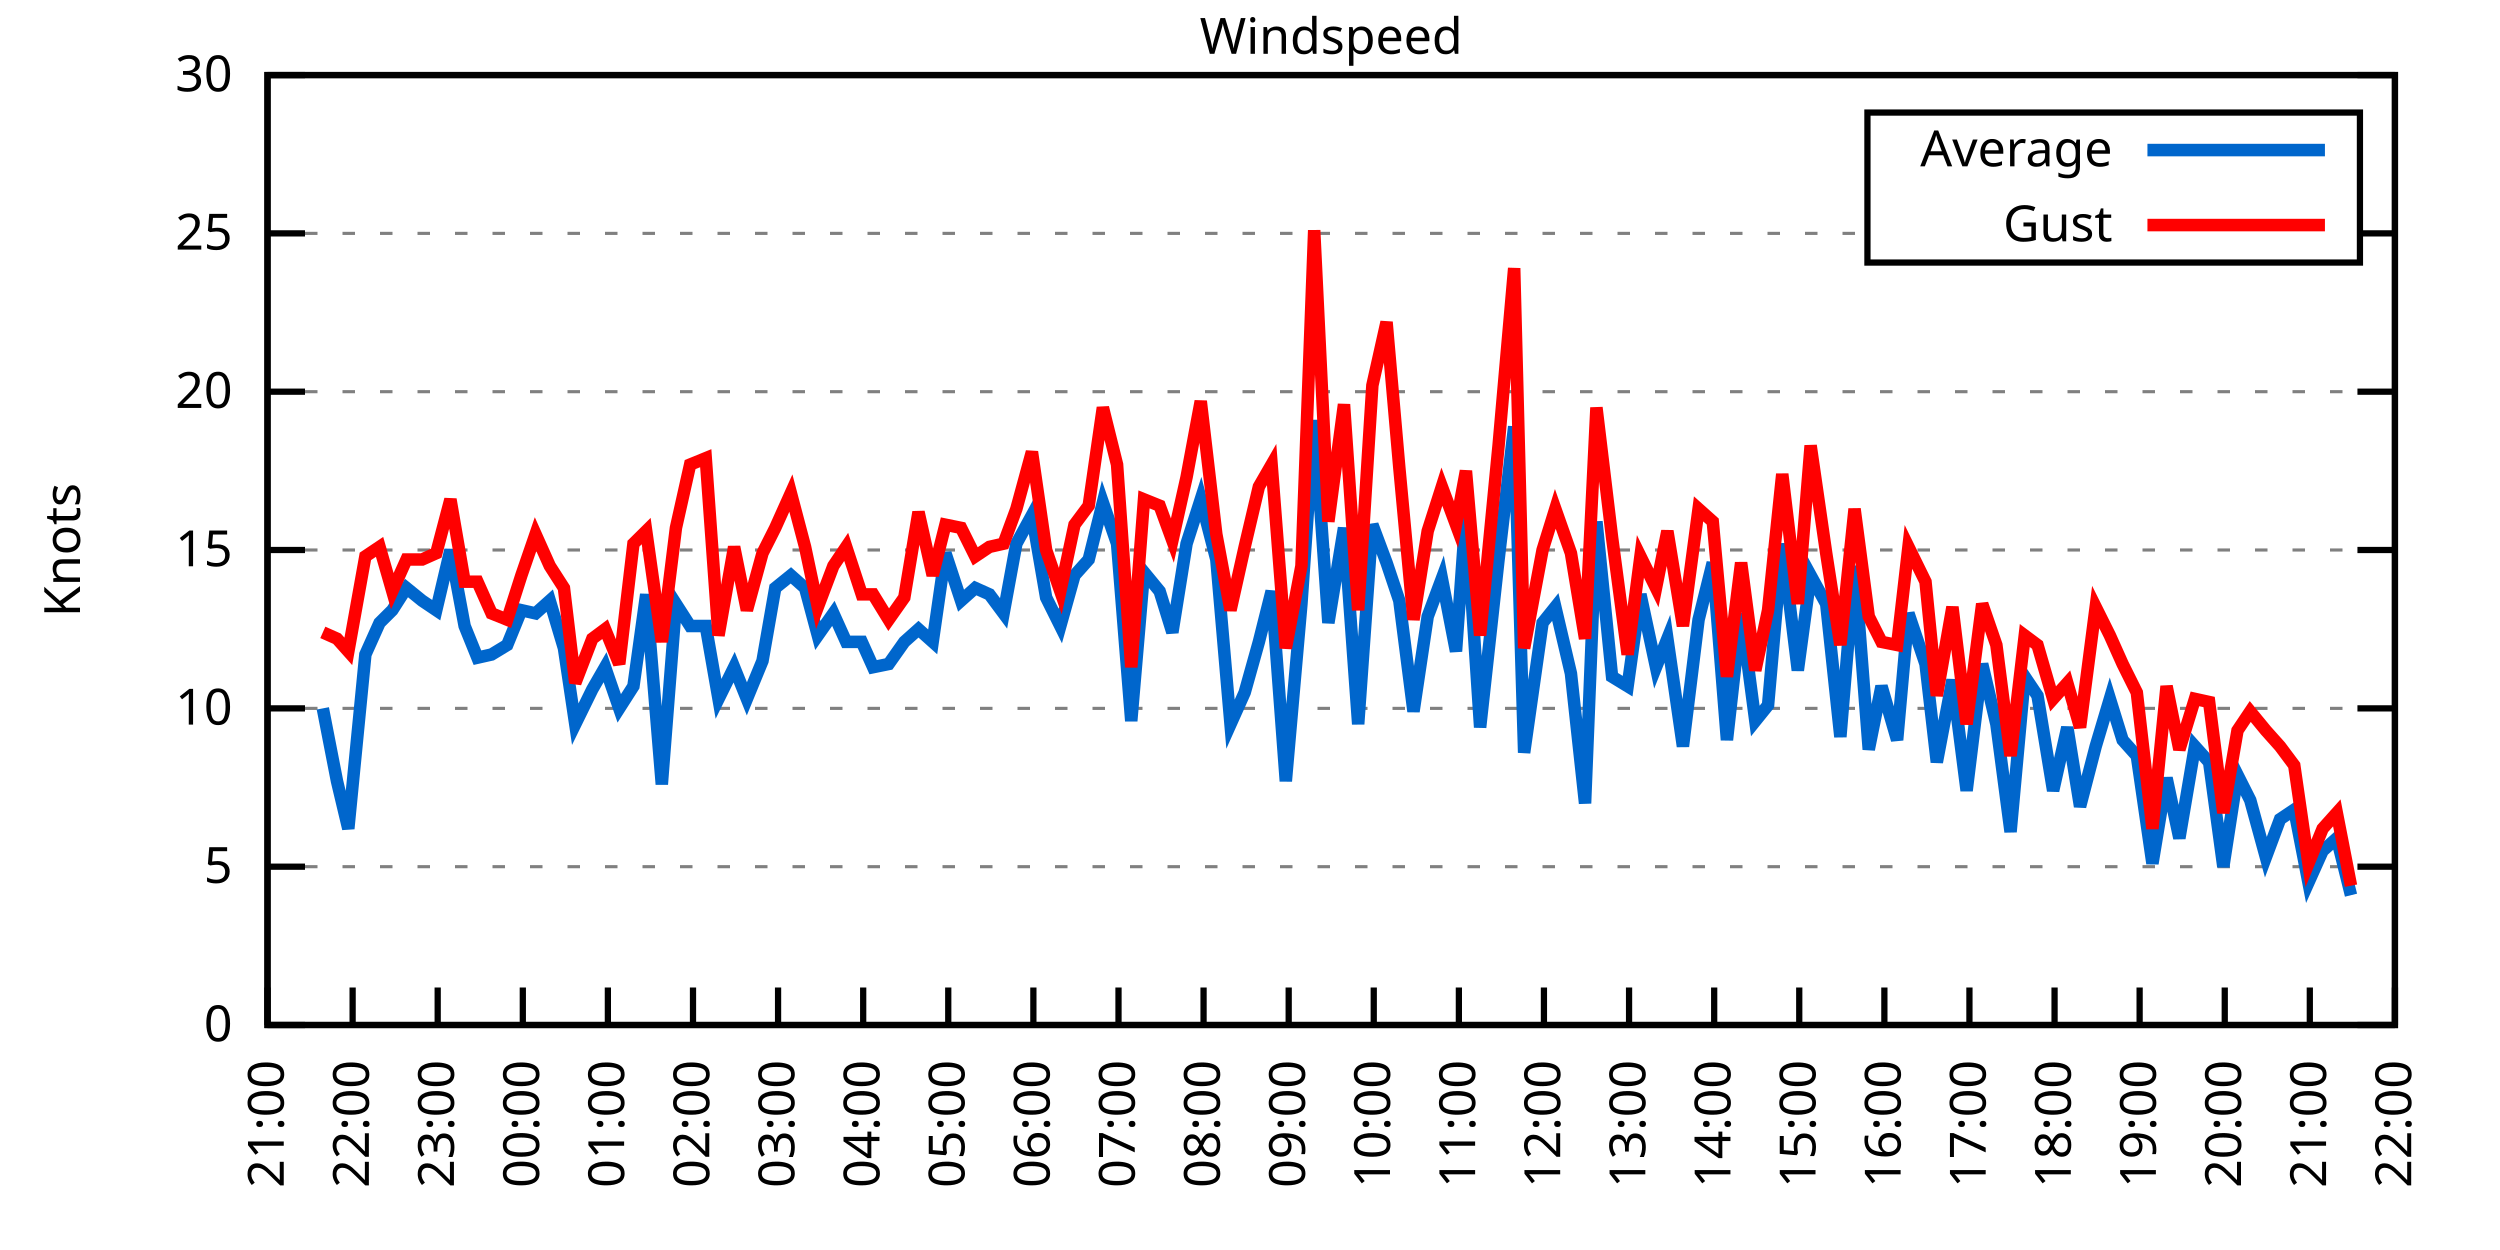
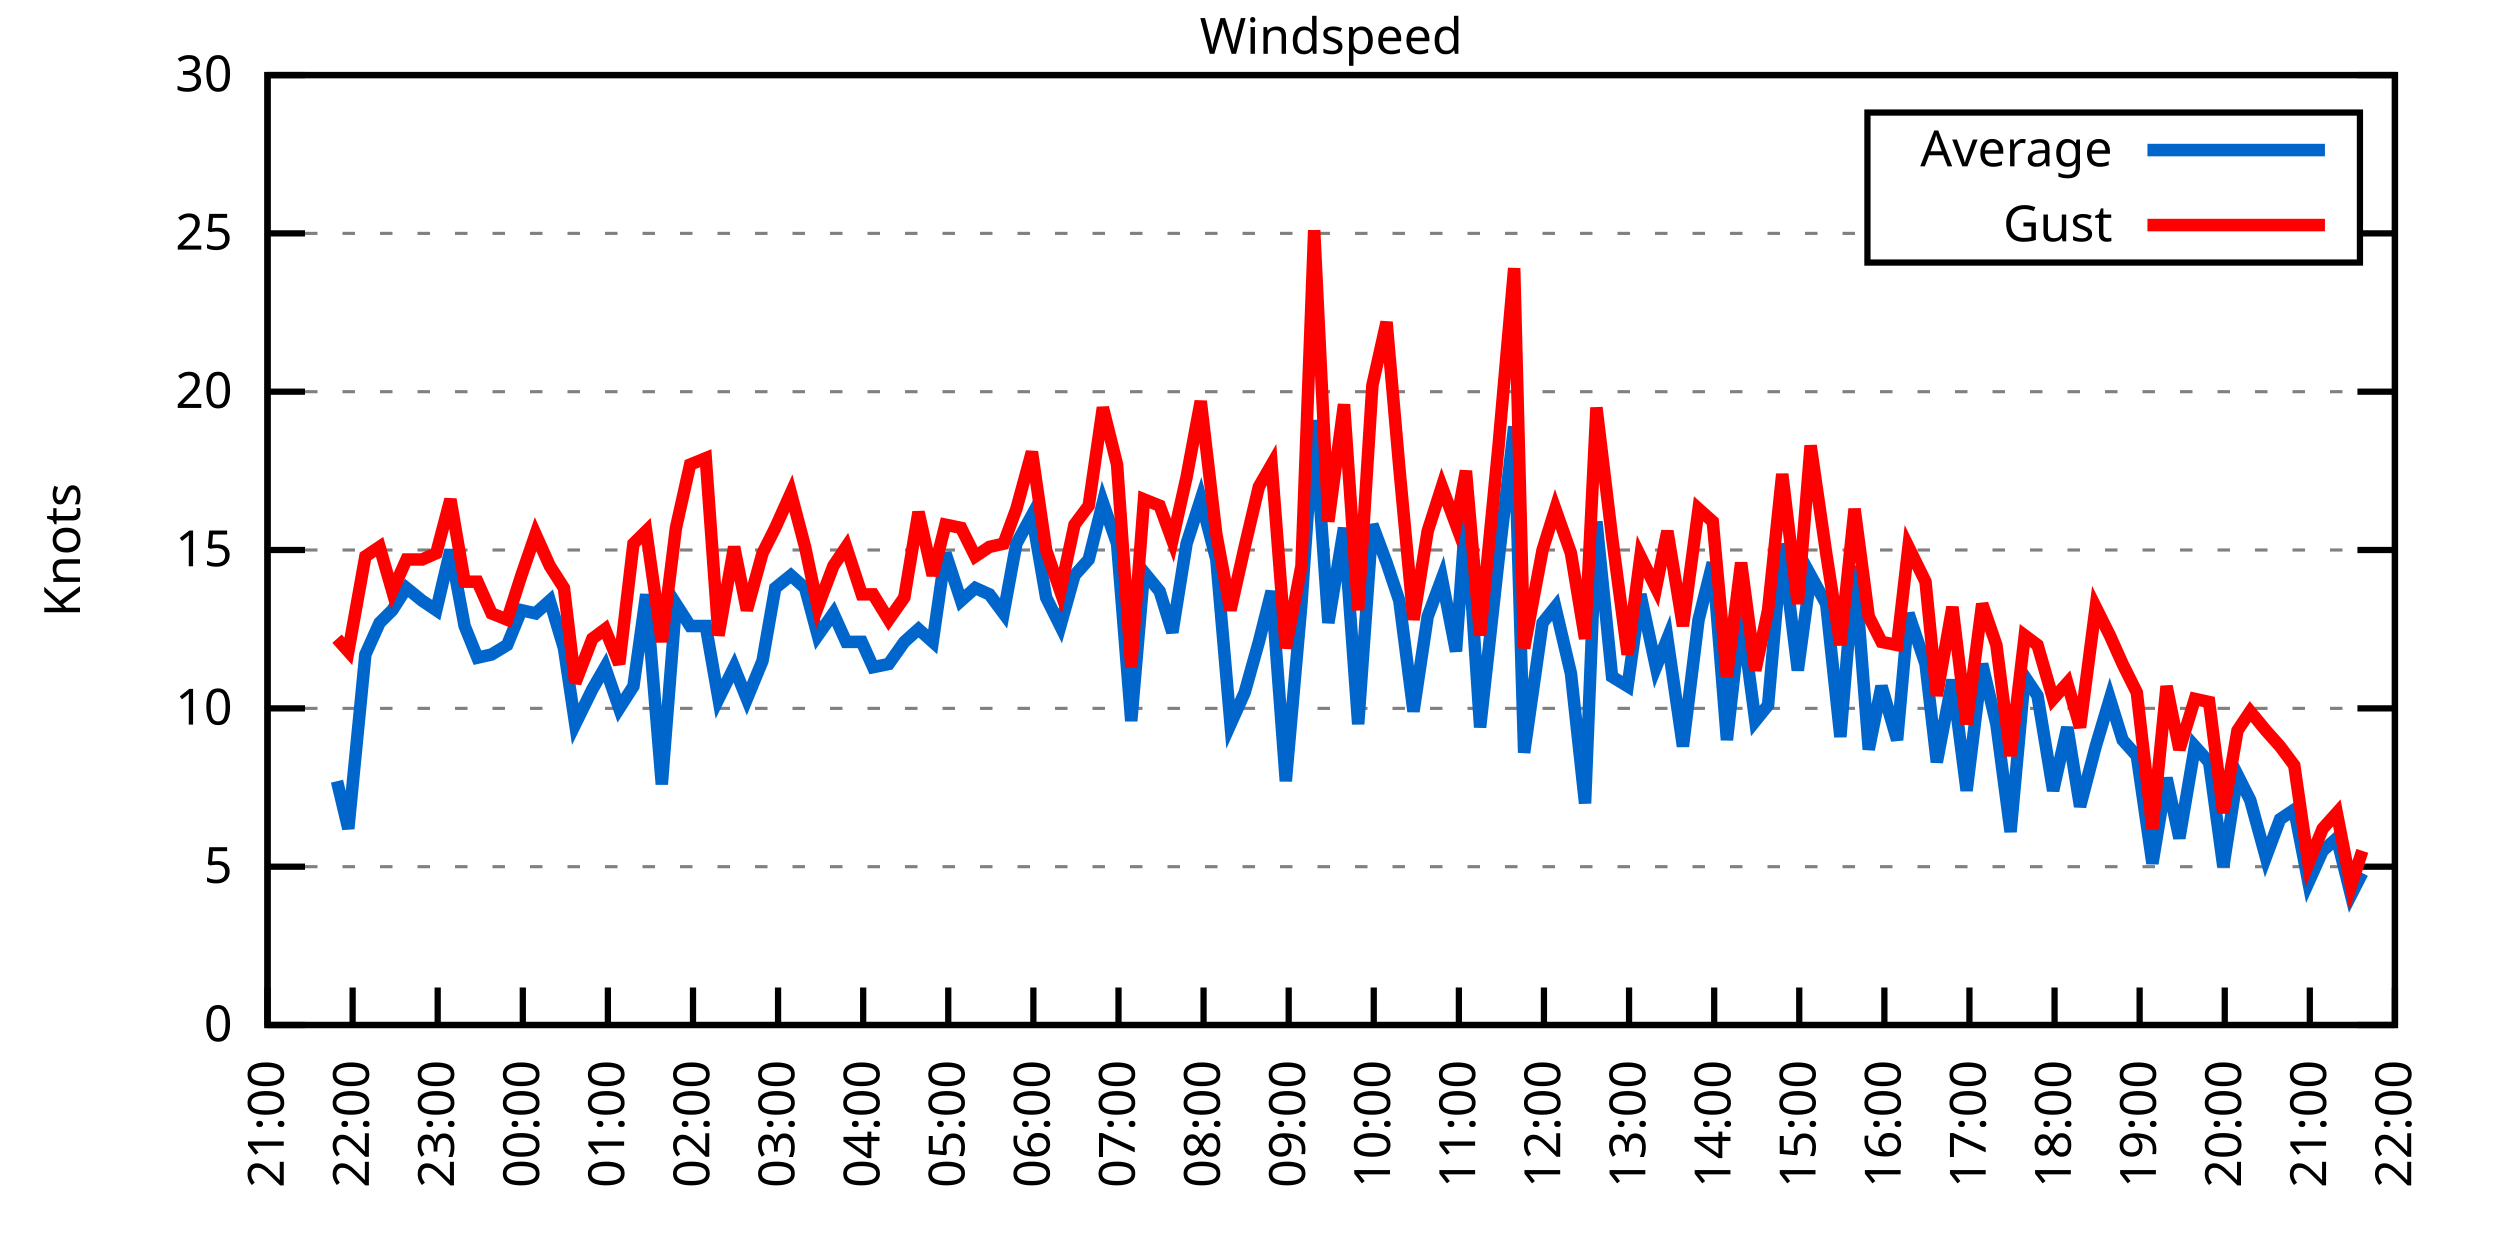
<svg xmlns="http://www.w3.org/2000/svg" xmlns:xlink="http://www.w3.org/1999/xlink" width="400" height="200" viewBox="0 0 400 200">
  <g id="gnuplot_canvas">
    <rect x="0" y="0" width="400" height="200" fill="none" />
    <defs>
      <circle id="gpDot" r="0.5" stroke-width="0.5" stroke="currentColor" />
      <path id="gpPt0" stroke-width="0.333" stroke="currentColor" d="M-1,0 h2 M0,-1 v2" />
      <path id="gpPt1" stroke-width="0.333" stroke="currentColor" d="M-1,-1 L1,1 M1,-1 L-1,1" />
      <path id="gpPt2" stroke-width="0.333" stroke="currentColor" d="M-1,0 L1,0 M0,-1 L0,1 M-1,-1 L1,1 M-1,1 L1,-1" />
      <rect id="gpPt3" stroke-width="0.333" stroke="currentColor" x="-1" y="-1" width="2" height="2" />
      <rect id="gpPt4" stroke-width="0.333" stroke="currentColor" fill="currentColor" x="-1" y="-1" width="2" height="2" />
      <circle id="gpPt5" stroke-width="0.333" stroke="currentColor" cx="0" cy="0" r="1" />
      <use xlink:href="#gpPt5" id="gpPt6" fill="currentColor" stroke="none" />
      <path id="gpPt7" stroke-width="0.333" stroke="currentColor" d="M0,-1.33 L-1.33,0.67 L1.33,0.67 z" />
      <use xlink:href="#gpPt7" id="gpPt8" fill="currentColor" stroke="none" />
      <use xlink:href="#gpPt7" id="gpPt9" stroke="currentColor" transform="rotate(180)" />
      <use xlink:href="#gpPt9" id="gpPt10" fill="currentColor" stroke="none" />
      <use xlink:href="#gpPt3" id="gpPt11" stroke="currentColor" transform="rotate(45)" />
      <use xlink:href="#gpPt11" id="gpPt12" fill="currentColor" stroke="none" />
      <path id="gpPt13" stroke-width="0.333" stroke="currentColor" d="M0,1.330 L1.265,0.411 L0.782,-1.067 L-0.782,-1.076 L-1.265,0.411 z" />
      <use xlink:href="#gpPt13" id="gpPt14" fill="currentColor" stroke="none" />
      <filter id="textbox" filterUnits="objectBoundingBox" x="0" y="0" height="1" width="1">
        <feFlood flood-color="white" flood-opacity="1" result="bgnd" />
        <feComposite in="SourceGraphic" in2="bgnd" operator="atop" />
      </filter>
      <filter id="greybox" filterUnits="objectBoundingBox" x="0" y="0" height="1" width="1">
        <feFlood flood-color="lightgrey" flood-opacity="1" result="grey" />
        <feComposite in="SourceGraphic" in2="grey" operator="atop" />
      </filter>
    </defs>
    <g fill="none" color="white" stroke="currentColor" stroke-width="1.00" stroke-linecap="butt" stroke-linejoin="miter">
</g>
    <g fill="none" color="black" stroke="currentColor" stroke-width="1.00" stroke-linecap="butt" stroke-linejoin="miter">
      <g stroke="none" shape-rendering="crispEdges">
        <polygon fill="rgb(255, 255, 255)" points="42.80,164.00 383.18,164.00 383.18,12.02 42.80,12.02 " />
      </g>
    </g>
    <g fill="none" color="black" stroke="currentColor" stroke-width="1.00" stroke-linecap="butt" stroke-linejoin="miter">
</g>
    <g fill="none" color="black" stroke="black" stroke-width="0.50" stroke-linecap="butt" stroke-linejoin="miter">
</g>
    <g fill="none" color="gray" stroke="currentColor" stroke-width="0.50" stroke-linecap="butt" stroke-linejoin="miter">
      <path stroke="gray" stroke-dasharray="2,4" class="gridline" d="M42.80,164.00 L383.19,164.00  " />
    </g>
    <g fill="none" color="gray" stroke="gray" stroke-width="1.00" stroke-linecap="butt" stroke-linejoin="miter">
</g>
    <g fill="none" color="black" stroke="currentColor" stroke-width="1.00" stroke-linecap="butt" stroke-linejoin="miter">
      <path stroke="black" d="M42.80,164.00 L48.80,164.00 M383.19,164.00 L377.19,164.00  " />
      <g transform="translate(37.20,166.60)" stroke="none" fill="black" font-family="Sans" font-size="8.00" text-anchor="end">
        <text>
          <tspan font-family="Sans"> 0</tspan>
        </text>
      </g>
    </g>
    <g fill="none" color="black" stroke="currentColor" stroke-width="1.00" stroke-linecap="butt" stroke-linejoin="miter">
</g>
    <g fill="none" color="black" stroke="black" stroke-width="0.50" stroke-linecap="butt" stroke-linejoin="miter">
</g>
    <g fill="none" color="gray" stroke="currentColor" stroke-width="0.50" stroke-linecap="butt" stroke-linejoin="miter">
      <path stroke="gray" stroke-dasharray="2,4" class="gridline" d="M42.80,138.67 L383.19,138.67  " />
    </g>
    <g fill="none" color="gray" stroke="gray" stroke-width="1.00" stroke-linecap="butt" stroke-linejoin="miter">
</g>
    <g fill="none" color="black" stroke="currentColor" stroke-width="1.00" stroke-linecap="butt" stroke-linejoin="miter">
      <path stroke="black" d="M42.80,138.67 L48.80,138.67 M383.19,138.67 L377.19,138.67  " />
      <g transform="translate(37.20,141.27)" stroke="none" fill="black" font-family="Sans" font-size="8.00" text-anchor="end">
        <text>
          <tspan font-family="Sans"> 5</tspan>
        </text>
      </g>
    </g>
    <g fill="none" color="black" stroke="currentColor" stroke-width="1.00" stroke-linecap="butt" stroke-linejoin="miter">
</g>
    <g fill="none" color="black" stroke="black" stroke-width="0.50" stroke-linecap="butt" stroke-linejoin="miter">
</g>
    <g fill="none" color="gray" stroke="currentColor" stroke-width="0.50" stroke-linecap="butt" stroke-linejoin="miter">
      <path stroke="gray" stroke-dasharray="2,4" class="gridline" d="M42.80,113.34 L383.19,113.34  " />
    </g>
    <g fill="none" color="gray" stroke="gray" stroke-width="1.00" stroke-linecap="butt" stroke-linejoin="miter">
</g>
    <g fill="none" color="black" stroke="currentColor" stroke-width="1.00" stroke-linecap="butt" stroke-linejoin="miter">
      <path stroke="black" d="M42.80,113.34 L48.80,113.34 M383.19,113.34 L377.19,113.34  " />
      <g transform="translate(37.20,115.94)" stroke="none" fill="black" font-family="Sans" font-size="8.00" text-anchor="end">
        <text>
          <tspan font-family="Sans"> 10</tspan>
        </text>
      </g>
    </g>
    <g fill="none" color="black" stroke="currentColor" stroke-width="1.00" stroke-linecap="butt" stroke-linejoin="miter">
</g>
    <g fill="none" color="black" stroke="black" stroke-width="0.50" stroke-linecap="butt" stroke-linejoin="miter">
</g>
    <g fill="none" color="gray" stroke="currentColor" stroke-width="0.50" stroke-linecap="butt" stroke-linejoin="miter">
      <path stroke="gray" stroke-dasharray="2,4" class="gridline" d="M42.80,88.00 L383.19,88.00  " />
    </g>
    <g fill="none" color="gray" stroke="gray" stroke-width="1.00" stroke-linecap="butt" stroke-linejoin="miter">
</g>
    <g fill="none" color="black" stroke="currentColor" stroke-width="1.00" stroke-linecap="butt" stroke-linejoin="miter">
      <path stroke="black" d="M42.80,88.00 L48.80,88.00 M383.19,88.00 L377.19,88.00  " />
      <g transform="translate(37.20,90.60)" stroke="none" fill="black" font-family="Sans" font-size="8.00" text-anchor="end">
        <text>
          <tspan font-family="Sans"> 15</tspan>
        </text>
      </g>
    </g>
    <g fill="none" color="black" stroke="currentColor" stroke-width="1.00" stroke-linecap="butt" stroke-linejoin="miter">
</g>
    <g fill="none" color="black" stroke="black" stroke-width="0.50" stroke-linecap="butt" stroke-linejoin="miter">
</g>
    <g fill="none" color="gray" stroke="currentColor" stroke-width="0.50" stroke-linecap="butt" stroke-linejoin="miter">
      <path stroke="gray" stroke-dasharray="2,4" class="gridline" d="M42.80,62.67 L383.19,62.67  " />
    </g>
    <g fill="none" color="gray" stroke="gray" stroke-width="1.00" stroke-linecap="butt" stroke-linejoin="miter">
</g>
    <g fill="none" color="black" stroke="currentColor" stroke-width="1.00" stroke-linecap="butt" stroke-linejoin="miter">
      <path stroke="black" d="M42.80,62.67 L48.80,62.67 M383.19,62.67 L377.19,62.67  " />
      <g transform="translate(37.20,65.27)" stroke="none" fill="black" font-family="Sans" font-size="8.00" text-anchor="end">
        <text>
          <tspan font-family="Sans"> 20</tspan>
        </text>
      </g>
    </g>
    <g fill="none" color="black" stroke="currentColor" stroke-width="1.00" stroke-linecap="butt" stroke-linejoin="miter">
</g>
    <g fill="none" color="black" stroke="black" stroke-width="0.50" stroke-linecap="butt" stroke-linejoin="miter">
</g>
    <g fill="none" color="gray" stroke="currentColor" stroke-width="0.50" stroke-linecap="butt" stroke-linejoin="miter">
      <path stroke="gray" stroke-dasharray="2,4" class="gridline" d="M42.80,37.34 L298.79,37.34 M377.59,37.34 L383.19,37.34  " />
    </g>
    <g fill="none" color="gray" stroke="gray" stroke-width="1.00" stroke-linecap="butt" stroke-linejoin="miter">
</g>
    <g fill="none" color="black" stroke="currentColor" stroke-width="1.00" stroke-linecap="butt" stroke-linejoin="miter">
      <path stroke="black" d="M42.80,37.34 L48.80,37.34 M383.19,37.34 L377.19,37.34  " />
      <g transform="translate(37.20,39.94)" stroke="none" fill="black" font-family="Sans" font-size="8.00" text-anchor="end">
        <text>
          <tspan font-family="Sans"> 25</tspan>
        </text>
      </g>
    </g>
    <g fill="none" color="black" stroke="currentColor" stroke-width="1.00" stroke-linecap="butt" stroke-linejoin="miter">
</g>
    <g fill="none" color="black" stroke="black" stroke-width="0.50" stroke-linecap="butt" stroke-linejoin="miter">
</g>
    <g fill="none" color="gray" stroke="currentColor" stroke-width="0.50" stroke-linecap="butt" stroke-linejoin="miter">
      <path stroke="gray" stroke-dasharray="2,4" class="gridline" d="M42.80,12.01 L383.19,12.01  " />
    </g>
    <g fill="none" color="gray" stroke="gray" stroke-width="1.00" stroke-linecap="butt" stroke-linejoin="miter">
</g>
    <g fill="none" color="black" stroke="currentColor" stroke-width="1.00" stroke-linecap="butt" stroke-linejoin="miter">
      <path stroke="black" d="M42.80,12.01 L48.80,12.01 M383.19,12.01 L377.19,12.01  " />
      <g transform="translate(37.20,14.61)" stroke="none" fill="black" font-family="Sans" font-size="8.00" text-anchor="end">
        <text>
          <tspan font-family="Sans"> 30</tspan>
        </text>
      </g>
    </g>
    <g fill="none" color="black" stroke="currentColor" stroke-width="1.00" stroke-linecap="butt" stroke-linejoin="miter">
      <path stroke="black" d="M42.80,164.00 L42.80,158.00  " />
      <g transform="translate(45.40,169.60) rotate(270.00)" stroke="none" fill="black" font-family="Sans" font-size="8.00" text-anchor="end">
        <text>
          <tspan font-family="Sans">21:00</tspan>
        </text>
      </g>
    </g>
    <g fill="none" color="black" stroke="currentColor" stroke-width="1.00" stroke-linecap="butt" stroke-linejoin="miter">
      <path stroke="black" d="M56.42,164.00 L56.42,158.00  " />
      <g transform="translate(59.02,169.60) rotate(270.00)" stroke="none" fill="black" font-family="Sans" font-size="8.00" text-anchor="end">
        <text>
          <tspan font-family="Sans">22:00</tspan>
        </text>
      </g>
    </g>
    <g fill="none" color="black" stroke="currentColor" stroke-width="1.00" stroke-linecap="butt" stroke-linejoin="miter">
      <path stroke="black" d="M70.03,164.00 L70.03,158.00  " />
      <g transform="translate(72.63,169.60) rotate(270.00)" stroke="none" fill="black" font-family="Sans" font-size="8.00" text-anchor="end">
        <text>
          <tspan font-family="Sans">23:00</tspan>
        </text>
      </g>
    </g>
    <g fill="none" color="black" stroke="currentColor" stroke-width="1.00" stroke-linecap="butt" stroke-linejoin="miter">
      <path stroke="black" d="M83.65,164.00 L83.65,158.00  " />
      <g transform="translate(86.25,169.60) rotate(270.00)" stroke="none" fill="black" font-family="Sans" font-size="8.00" text-anchor="end">
        <text>
          <tspan font-family="Sans">00:00</tspan>
        </text>
      </g>
    </g>
    <g fill="none" color="black" stroke="currentColor" stroke-width="1.00" stroke-linecap="butt" stroke-linejoin="miter">
      <path stroke="black" d="M97.26,164.00 L97.26,158.00  " />
      <g transform="translate(99.86,169.60) rotate(270.00)" stroke="none" fill="black" font-family="Sans" font-size="8.00" text-anchor="end">
        <text>
          <tspan font-family="Sans">01:00</tspan>
        </text>
      </g>
    </g>
    <g fill="none" color="black" stroke="currentColor" stroke-width="1.00" stroke-linecap="butt" stroke-linejoin="miter">
      <path stroke="black" d="M110.88,164.00 L110.88,158.00  " />
      <g transform="translate(113.48,169.60) rotate(270.00)" stroke="none" fill="black" font-family="Sans" font-size="8.00" text-anchor="end">
        <text>
          <tspan font-family="Sans">02:00</tspan>
        </text>
      </g>
    </g>
    <g fill="none" color="black" stroke="currentColor" stroke-width="1.00" stroke-linecap="butt" stroke-linejoin="miter">
      <path stroke="black" d="M124.49,164.00 L124.49,158.00  " />
      <g transform="translate(127.09,169.60) rotate(270.00)" stroke="none" fill="black" font-family="Sans" font-size="8.00" text-anchor="end">
        <text>
          <tspan font-family="Sans">03:00</tspan>
        </text>
      </g>
    </g>
    <g fill="none" color="black" stroke="currentColor" stroke-width="1.00" stroke-linecap="butt" stroke-linejoin="miter">
      <path stroke="black" d="M138.11,164.00 L138.11,158.00  " />
      <g transform="translate(140.71,169.60) rotate(270.00)" stroke="none" fill="black" font-family="Sans" font-size="8.00" text-anchor="end">
        <text>
          <tspan font-family="Sans">04:00</tspan>
        </text>
      </g>
    </g>
    <g fill="none" color="black" stroke="currentColor" stroke-width="1.00" stroke-linecap="butt" stroke-linejoin="miter">
      <path stroke="black" d="M151.72,164.00 L151.72,158.00  " />
      <g transform="translate(154.32,169.60) rotate(270.00)" stroke="none" fill="black" font-family="Sans" font-size="8.00" text-anchor="end">
        <text>
          <tspan font-family="Sans">05:00</tspan>
        </text>
      </g>
    </g>
    <g fill="none" color="black" stroke="currentColor" stroke-width="1.00" stroke-linecap="butt" stroke-linejoin="miter">
      <path stroke="black" d="M165.34,164.00 L165.34,158.00  " />
      <g transform="translate(167.94,169.60) rotate(270.00)" stroke="none" fill="black" font-family="Sans" font-size="8.00" text-anchor="end">
        <text>
          <tspan font-family="Sans">06:00</tspan>
        </text>
      </g>
    </g>
    <g fill="none" color="black" stroke="currentColor" stroke-width="1.00" stroke-linecap="butt" stroke-linejoin="miter">
      <path stroke="black" d="M178.96,164.00 L178.96,158.00  " />
      <g transform="translate(181.56,169.60) rotate(270.00)" stroke="none" fill="black" font-family="Sans" font-size="8.00" text-anchor="end">
        <text>
          <tspan font-family="Sans">07:00</tspan>
        </text>
      </g>
    </g>
    <g fill="none" color="black" stroke="currentColor" stroke-width="1.00" stroke-linecap="butt" stroke-linejoin="miter">
      <path stroke="black" d="M192.57,164.00 L192.57,158.00  " />
      <g transform="translate(195.17,169.60) rotate(270.00)" stroke="none" fill="black" font-family="Sans" font-size="8.00" text-anchor="end">
        <text>
          <tspan font-family="Sans">08:00</tspan>
        </text>
      </g>
    </g>
    <g fill="none" color="black" stroke="currentColor" stroke-width="1.00" stroke-linecap="butt" stroke-linejoin="miter">
      <path stroke="black" d="M206.19,164.00 L206.19,158.00  " />
      <g transform="translate(208.79,169.60) rotate(270.00)" stroke="none" fill="black" font-family="Sans" font-size="8.00" text-anchor="end">
        <text>
          <tspan font-family="Sans">09:00</tspan>
        </text>
      </g>
    </g>
    <g fill="none" color="black" stroke="currentColor" stroke-width="1.00" stroke-linecap="butt" stroke-linejoin="miter">
      <path stroke="black" d="M219.80,164.00 L219.80,158.00  " />
      <g transform="translate(222.40,169.60) rotate(270.00)" stroke="none" fill="black" font-family="Sans" font-size="8.00" text-anchor="end">
        <text>
          <tspan font-family="Sans">10:00</tspan>
        </text>
      </g>
    </g>
    <g fill="none" color="black" stroke="currentColor" stroke-width="1.00" stroke-linecap="butt" stroke-linejoin="miter">
      <path stroke="black" d="M233.42,164.00 L233.42,158.00  " />
      <g transform="translate(236.02,169.60) rotate(270.00)" stroke="none" fill="black" font-family="Sans" font-size="8.00" text-anchor="end">
        <text>
          <tspan font-family="Sans">11:00</tspan>
        </text>
      </g>
    </g>
    <g fill="none" color="black" stroke="currentColor" stroke-width="1.00" stroke-linecap="butt" stroke-linejoin="miter">
      <path stroke="black" d="M247.03,164.00 L247.03,158.00  " />
      <g transform="translate(249.63,169.60) rotate(270.00)" stroke="none" fill="black" font-family="Sans" font-size="8.00" text-anchor="end">
        <text>
          <tspan font-family="Sans">12:00</tspan>
        </text>
      </g>
    </g>
    <g fill="none" color="black" stroke="currentColor" stroke-width="1.00" stroke-linecap="butt" stroke-linejoin="miter">
      <path stroke="black" d="M260.65,164.00 L260.65,158.00  " />
      <g transform="translate(263.25,169.60) rotate(270.00)" stroke="none" fill="black" font-family="Sans" font-size="8.00" text-anchor="end">
        <text>
          <tspan font-family="Sans">13:00</tspan>
        </text>
      </g>
    </g>
    <g fill="none" color="black" stroke="currentColor" stroke-width="1.00" stroke-linecap="butt" stroke-linejoin="miter">
      <path stroke="black" d="M274.27,164.00 L274.27,158.00  " />
      <g transform="translate(276.87,169.60) rotate(270.00)" stroke="none" fill="black" font-family="Sans" font-size="8.00" text-anchor="end">
        <text>
          <tspan font-family="Sans">14:00</tspan>
        </text>
      </g>
    </g>
    <g fill="none" color="black" stroke="currentColor" stroke-width="1.00" stroke-linecap="butt" stroke-linejoin="miter">
      <path stroke="black" d="M287.88,164.00 L287.88,158.00  " />
      <g transform="translate(290.48,169.60) rotate(270.00)" stroke="none" fill="black" font-family="Sans" font-size="8.00" text-anchor="end">
        <text>
          <tspan font-family="Sans">15:00</tspan>
        </text>
      </g>
    </g>
    <g fill="none" color="black" stroke="currentColor" stroke-width="1.00" stroke-linecap="butt" stroke-linejoin="miter">
      <path stroke="black" d="M301.50,164.00 L301.50,158.00  " />
      <g transform="translate(304.10,169.60) rotate(270.00)" stroke="none" fill="black" font-family="Sans" font-size="8.00" text-anchor="end">
        <text>
          <tspan font-family="Sans">16:00</tspan>
        </text>
      </g>
    </g>
    <g fill="none" color="black" stroke="currentColor" stroke-width="1.00" stroke-linecap="butt" stroke-linejoin="miter">
      <path stroke="black" d="M315.11,164.00 L315.11,158.00  " />
      <g transform="translate(317.71,169.60) rotate(270.00)" stroke="none" fill="black" font-family="Sans" font-size="8.00" text-anchor="end">
        <text>
          <tspan font-family="Sans">17:00</tspan>
        </text>
      </g>
    </g>
    <g fill="none" color="black" stroke="currentColor" stroke-width="1.00" stroke-linecap="butt" stroke-linejoin="miter">
      <path stroke="black" d="M328.73,164.00 L328.73,158.00  " />
      <g transform="translate(331.33,169.60) rotate(270.00)" stroke="none" fill="black" font-family="Sans" font-size="8.00" text-anchor="end">
        <text>
          <tspan font-family="Sans">18:00</tspan>
        </text>
      </g>
    </g>
    <g fill="none" color="black" stroke="currentColor" stroke-width="1.00" stroke-linecap="butt" stroke-linejoin="miter">
      <path stroke="black" d="M342.34,164.00 L342.34,158.00  " />
      <g transform="translate(344.94,169.60) rotate(270.00)" stroke="none" fill="black" font-family="Sans" font-size="8.00" text-anchor="end">
        <text>
          <tspan font-family="Sans">19:00</tspan>
        </text>
      </g>
    </g>
    <g fill="none" color="black" stroke="currentColor" stroke-width="1.00" stroke-linecap="butt" stroke-linejoin="miter">
      <path stroke="black" d="M355.96,164.00 L355.96,158.00  " />
      <g transform="translate(358.56,169.60) rotate(270.00)" stroke="none" fill="black" font-family="Sans" font-size="8.00" text-anchor="end">
        <text>
          <tspan font-family="Sans">20:00</tspan>
        </text>
      </g>
    </g>
    <g fill="none" color="black" stroke="currentColor" stroke-width="1.00" stroke-linecap="butt" stroke-linejoin="miter">
      <path stroke="black" d="M369.57,164.00 L369.57,158.00  " />
      <g transform="translate(372.17,169.60) rotate(270.00)" stroke="none" fill="black" font-family="Sans" font-size="8.00" text-anchor="end">
        <text>
          <tspan font-family="Sans">21:00</tspan>
        </text>
      </g>
    </g>
    <g fill="none" color="black" stroke="currentColor" stroke-width="1.00" stroke-linecap="butt" stroke-linejoin="miter">
      <path stroke="black" d="M383.19,164.00 L383.19,158.00  " />
      <g transform="translate(385.79,169.60) rotate(270.00)" stroke="none" fill="black" font-family="Sans" font-size="8.00" text-anchor="end">
        <text>
          <tspan font-family="Sans">22:00</tspan>
        </text>
      </g>
    </g>
    <g fill="none" color="black" stroke="currentColor" stroke-width="1.00" stroke-linecap="butt" stroke-linejoin="miter">
</g>
    <g fill="none" color="black" stroke="currentColor" stroke-width="1.00" stroke-linecap="butt" stroke-linejoin="miter">
      <path stroke="black" d="M42.80,12.01 L42.80,164.00 L383.19,164.00 L383.19,12.01 L42.80,12.01 Z  " />
    </g>
    <g fill="none" color="black" stroke="currentColor" stroke-width="1.00" stroke-linecap="butt" stroke-linejoin="miter">
</g>
    <g fill="none" color="black" stroke="currentColor" stroke-width="1.00" stroke-linecap="butt" stroke-linejoin="miter">
      <path stroke="black" d="M298.79,42.01 L298.79,18.01 L377.59,18.01 L377.59,42.01 L298.79,42.01 Z  " />
    </g>
    <g id="Windspeed_plot_1">
      <g fill="none" color="white" stroke="black" stroke-width="2.00" stroke-linecap="butt" stroke-linejoin="miter">
</g>
      <g fill="none" color="black" stroke="currentColor" stroke-width="2.00" stroke-linecap="butt" stroke-linejoin="miter">
        <g transform="translate(337.99,26.61)" stroke="none" fill="black" font-family="Sans" font-size="8.00" text-anchor="end">
          <text>
            <tspan font-family="Sans">Average</tspan>
          </text>
        </g>
      </g>
      <g fill="none" color="black" stroke="currentColor" stroke-width="2.00" stroke-linecap="butt" stroke-linejoin="miter">
-         <path stroke="rgb(  0, 102, 204)" d="M343.59,24.01 L371.99,24.01 M51.65,113.34 L53.92,124.99 L55.73,132.59 L58.46,104.72 L60.73,99.66 L62.77,97.63   L65.04,94.08 L67.54,96.11 L69.80,97.63 L72.07,88.00 L74.34,100.16 L76.39,105.23 L78.65,104.72 L81.15,103.20   L83.42,97.63 L85.69,98.14 L87.96,96.11 L90.23,103.71 L92.04,115.87 L94.77,110.30 L96.81,106.75 L99.08,113.34   L101.35,109.79 L103.39,95.10 L105.89,125.50 L108.15,96.62 L110.42,100.16 L112.92,100.16 L114.96,111.82 L117.46,106.75   L119.50,111.82 L122.00,105.74 L124.04,94.08 L126.54,92.06 L128.81,94.08 L130.85,101.68 L133.34,98.14 L135.39,102.70   L137.88,102.70 L139.70,106.75 L142.19,106.24 L144.69,102.70 L146.96,100.67 L149.23,102.70 L151.27,88.51 L153.77,96.11   L156.04,94.08 L158.31,95.10 L160.57,98.14 L162.62,86.99 L165.11,82.43 L167.38,95.60 L169.65,100.16 L171.92,92.06   L174.19,89.52 L176.46,80.41 L178.73,86.99 L181.00,115.36 L183.04,91.55 L185.54,94.59 L187.58,101.18 L189.85,86.99   L192.12,79.90 L194.61,89.52 L196.88,115.87 L199.15,110.80 L201.42,102.70 L203.46,94.59 L205.73,124.99 L208.23,96.62   L210.27,67.23 L212.54,99.66 L215.04,84.46 L217.31,115.87 L219.58,83.95 L221.85,90.03 L223.89,96.11 L226.16,113.84   L228.43,98.64 L230.70,92.56 L232.96,104.22 L234.55,81.93 L236.82,116.38 L239.77,89.52 L242.27,68.25 L243.86,120.43   L246.81,99.66 L248.85,97.12 L251.35,107.76 L253.61,128.54 L255.43,83.45 L257.93,108.27 L260.42,109.79 L262.47,95.10   L264.96,106.75 L266.78,102.19 L269.27,119.42 L271.77,99.15 L274.04,90.03 L276.31,118.40 L278.58,98.14 L280.85,115.36   L282.89,112.83 L285.16,86.99 L287.65,107.26 L289.70,92.06 L292.19,96.62 L294.46,117.90 L296.73,90.54 L299.00,119.92   L301.04,109.79 L303.54,118.40 L305.35,98.14 L308.08,106.24 L309.89,121.95 L312.39,108.78 L314.66,126.51 L317.15,106.24   L319.42,115.87 L321.69,133.10 L323.96,108.27 L326.00,111.31 L328.50,126.51 L330.77,116.38 L332.81,129.04 L335.31,119.42   L337.58,111.82 L339.62,118.40 L341.89,120.94 L344.39,138.16 L346.65,124.48 L348.70,134.11 L351.19,119.42 L353.46,121.95   L355.73,138.67 L358.00,123.98 L360.04,128.03 L362.54,137.15 L364.81,131.07 L367.08,129.55 L369.35,141.20 L371.62,136.14   L373.89,134.11 L376.16,143.23  " />
+         <path stroke="rgb(  0, 102, 204)" d="M343.59,24.01 L371.99,24.01 M53.92,124.99 L55.73,132.59 L58.46,104.72 L60.73,99.66 L62.77,97.63 L65.04,94.08   L67.54,96.11 L69.80,97.63 L72.07,88.00 L74.34,100.16 L76.39,105.23 L78.65,104.72 L81.15,103.20 L83.42,97.63   L85.69,98.14 L87.96,96.11 L90.23,103.71 L92.04,115.87 L94.77,110.30 L96.81,106.75 L99.08,113.34 L101.35,109.79   L103.39,95.10 L105.89,125.50 L108.15,96.62 L110.42,100.16 L112.92,100.16 L114.96,111.82 L117.46,106.75 L119.50,111.82   L122.00,105.74 L124.04,94.08 L126.54,92.06 L128.81,94.08 L130.85,101.68 L133.34,98.14 L135.39,102.70 L137.88,102.70   L139.70,106.75 L142.19,106.24 L144.69,102.70 L146.96,100.67 L149.23,102.70 L151.27,88.51 L153.77,96.11 L156.04,94.08   L158.31,95.10 L160.57,98.14 L162.62,86.99 L165.11,82.43 L167.38,95.60 L169.65,100.16 L171.92,92.06 L174.19,89.52   L176.46,80.41 L178.73,86.99 L181.00,115.36 L183.04,91.55 L185.54,94.59 L187.58,101.18 L189.85,86.99 L192.12,79.90   L194.61,89.52 L196.88,115.87 L199.15,110.80 L201.42,102.70 L203.46,94.59 L205.73,124.99 L208.23,96.62 L210.27,67.23   L212.54,99.66 L215.04,84.46 L217.31,115.87 L219.58,83.95 L221.85,90.03 L223.89,96.11 L226.16,113.84 L228.43,98.64   L230.70,92.56 L232.96,104.22 L234.55,81.93 L236.82,116.38 L239.77,89.52 L242.27,68.25 L243.86,120.43 L246.81,99.66   L248.85,97.12 L251.35,107.76 L253.61,128.54 L255.43,83.45 L257.93,108.27 L260.42,109.79 L262.47,95.10 L264.96,106.75   L266.78,102.19 L269.27,119.42 L271.77,99.15 L274.04,90.03 L276.31,118.40 L278.58,98.14 L280.85,115.36 L282.89,112.83   L285.16,86.99 L287.65,107.26 L289.70,92.06 L292.19,96.62 L294.46,117.90 L296.73,90.54 L299.00,119.92 L301.04,109.79   L303.54,118.40 L305.35,98.14 L308.08,106.24 L309.89,121.95 L312.39,108.78 L314.66,126.51 L317.15,106.24 L319.42,115.87   L321.69,133.10 L323.96,108.27 L326.00,111.31 L328.50,126.51 L330.77,116.38 L332.81,129.04 L335.31,119.42 L337.58,111.82   L339.62,118.40 L341.89,120.94 L344.39,138.16 L346.65,124.48 L348.70,134.11 L351.19,119.42 L353.46,121.95 L355.73,138.67   L358.00,123.98 L360.04,128.03 L362.54,137.15 L364.81,131.07 L367.08,129.55 L369.35,141.20 L371.62,136.14 L373.89,134.11   L376.16,143.23 L377.97,139.68  " />
      </g>
    </g>
    <g id="Windspeed_plot_2">
      <g fill="none" color="black" stroke="currentColor" stroke-width="2.00" stroke-linecap="butt" stroke-linejoin="miter">
        <g transform="translate(337.99,38.61)" stroke="none" fill="black" font-family="Sans" font-size="8.00" text-anchor="end">
          <text>
            <tspan font-family="Sans">Gust</tspan>
          </text>
        </g>
      </g>
      <g fill="none" color="black" stroke="currentColor" stroke-width="2.00" stroke-linecap="butt" stroke-linejoin="miter">
-         <path stroke="rgb(255,   0,   0)" d="M343.59,36.01 L371.99,36.01 M51.65,101.18 L53.92,102.19 L55.73,104.22 L58.46,89.02 L60.73,87.50 L62.77,94.59   L65.04,89.52 L67.54,89.52 L69.80,88.51 L72.07,79.90 L74.34,93.07 L76.39,93.07 L78.65,98.14 L81.15,99.15   L83.42,92.06 L85.69,85.47 L87.96,90.54 L90.23,94.08 L92.04,109.28 L94.77,102.19 L96.81,100.67 L99.08,106.24   L101.35,86.99 L103.39,84.97 L105.89,102.70 L108.15,84.46 L110.42,74.33 L112.92,73.31 L114.96,101.68 L117.46,87.50   L119.50,97.63 L122.00,88.51 L124.04,84.46 L126.54,78.89 L128.81,87.50 L130.85,97.12 L133.34,90.54 L135.39,87.50   L137.88,95.10 L139.70,95.10 L142.19,99.15 L144.69,95.60 L146.96,81.93 L149.23,92.06 L151.27,83.95 L153.77,84.46   L156.04,89.02 L158.31,87.50 L160.57,86.99 L162.62,81.42 L165.11,72.30 L167.38,88.00 L169.65,94.59 L171.92,83.95   L174.19,80.91 L176.46,65.21 L178.73,74.33 L181.00,106.75 L183.04,79.90 L185.54,80.91 L187.58,86.49 L189.85,76.35   L192.12,64.19 L194.61,85.47 L196.88,97.63 L199.15,87.50 L201.42,77.87 L203.46,74.33 L205.73,103.71 L208.23,90.54   L210.27,36.84 L212.54,83.45 L215.04,64.70 L217.31,97.63 L219.58,61.66 L221.85,51.53 L223.89,74.83 L226.16,99.15   L228.43,84.97 L230.70,77.87 L232.96,83.95 L234.55,75.34 L236.82,101.68 L239.77,71.29 L242.27,42.91 L243.86,103.71   L246.81,88.00 L248.85,81.42 L251.35,88.51 L253.61,102.19 L255.43,65.21 L257.93,85.98 L260.42,104.72 L262.47,89.02   L264.96,94.08 L266.78,84.97 L269.27,100.16 L271.77,81.42 L274.04,83.45 L276.31,108.27 L278.58,90.03 L280.85,107.26   L282.89,97.63 L285.16,75.85 L287.65,96.62 L289.70,71.29 L292.19,88.51 L294.46,103.20 L296.73,81.42 L299.00,98.64   L301.04,102.70 L303.54,103.20 L305.35,87.50 L308.08,93.07 L309.89,111.31 L312.39,97.12 L314.66,115.87 L317.15,96.62   L319.42,103.20 L321.69,120.94 L323.96,101.68 L326.00,103.20 L328.50,111.82 L330.77,109.28 L332.81,116.38 L335.31,97.12   L337.58,101.68 L339.62,106.24 L341.89,110.80 L344.39,132.59 L346.65,109.79 L348.70,119.92 L351.19,111.82 L353.46,112.32   L355.73,130.06 L358.00,116.88 L360.04,113.84 L362.54,116.88 L364.81,119.42 L367.08,122.46 L369.35,138.16 L371.62,132.59   L373.89,130.06 L376.16,141.71  " />
+         <path stroke="rgb(255,   0,   0)" d="M343.59,36.01 L371.99,36.01 M53.92,102.19 L55.73,104.22 L58.46,89.02 L60.73,87.50 L62.77,94.59 L65.04,89.52   L67.54,89.52 L69.80,88.51 L72.07,79.90 L74.34,93.07 L76.39,93.07 L78.65,98.14 L81.15,99.15 L83.42,92.06   L85.69,85.47 L87.96,90.54 L90.23,94.08 L92.04,109.28 L94.77,102.19 L96.81,100.67 L99.08,106.24 L101.35,86.99   L103.39,84.97 L105.89,102.70 L108.15,84.46 L110.42,74.33 L112.92,73.31 L114.96,101.68 L117.46,87.50 L119.50,97.63   L122.00,88.51 L124.04,84.46 L126.54,78.89 L128.81,87.50 L130.85,97.12 L133.34,90.54 L135.39,87.50 L137.88,95.10   L139.70,95.10 L142.19,99.15 L144.69,95.60 L146.96,81.93 L149.23,92.06 L151.27,83.95 L153.77,84.46 L156.04,89.02   L158.31,87.50 L160.57,86.99 L162.62,81.42 L165.11,72.30 L167.38,88.00 L169.65,94.59 L171.92,83.95 L174.19,80.91   L176.46,65.21 L178.73,74.33 L181.00,106.75 L183.04,79.90 L185.54,80.91 L187.58,86.49 L189.85,76.35 L192.12,64.19   L194.61,85.47 L196.88,97.63 L199.15,87.50 L201.42,77.87 L203.46,74.33 L205.73,103.71 L208.23,90.54 L210.27,36.84   L212.54,83.45 L215.04,64.70 L217.31,97.63 L219.58,61.66 L221.85,51.53 L223.89,74.83 L226.16,99.15 L228.43,84.97   L230.70,77.87 L232.96,83.95 L234.55,75.34 L236.82,101.68 L239.77,71.29 L242.27,42.91 L243.86,103.71 L246.81,88.00   L248.85,81.42 L251.35,88.51 L253.61,102.19 L255.43,65.21 L257.93,85.98 L260.42,104.72 L262.47,89.02 L264.96,94.08   L266.78,84.97 L269.27,100.16 L271.77,81.42 L274.04,83.45 L276.31,108.27 L278.58,90.03 L280.85,107.26 L282.89,97.63   L285.16,75.85 L287.65,96.62 L289.70,71.29 L292.19,88.51 L294.46,103.20 L296.73,81.42 L299.00,98.64 L301.04,102.70   L303.54,103.20 L305.35,87.50 L308.08,93.07 L309.89,111.31 L312.39,97.12 L314.66,115.87 L317.15,96.62 L319.42,103.20   L321.69,120.94 L323.96,101.68 L326.00,103.20 L328.50,111.82 L330.77,109.28 L332.81,116.38 L335.31,97.12 L337.58,101.68   L339.62,106.24 L341.89,110.80 L344.39,132.59 L346.65,109.79 L348.70,119.92 L351.19,111.82 L353.46,112.32 L355.73,130.06   L358.00,116.88 L360.04,113.84 L362.54,116.88 L364.81,119.42 L367.08,122.46 L369.35,138.16 L371.62,132.59 L373.89,130.06   L376.16,141.71 L377.97,136.14  " />
      </g>
    </g>
    <g fill="none" color="black" stroke="currentColor" stroke-width="2.00" stroke-linecap="butt" stroke-linejoin="miter">
</g>
    <g fill="none" color="black" stroke="black" stroke-width="1.00" stroke-linecap="butt" stroke-linejoin="miter">
</g>
    <g fill="none" color="black" stroke="currentColor" stroke-width="1.00" stroke-linecap="butt" stroke-linejoin="miter">
      <path stroke="black" d="M42.80,12.01 L42.80,164.00 L383.19,164.00 L383.19,12.01 L42.80,12.01 Z  " />
      <g transform="translate(12.80,88.01) rotate(270.00)" stroke="none" fill="black" font-family="Sans" font-size="8.00" text-anchor="middle">
        <text>
          <tspan font-family="Sans">Knots</tspan>
        </text>
      </g>
    </g>
    <g fill="none" color="black" stroke="currentColor" stroke-width="1.00" stroke-linecap="butt" stroke-linejoin="miter">
</g>
    <g fill="none" color="black" stroke="currentColor" stroke-width="1.00" stroke-linecap="butt" stroke-linejoin="miter">
      <g transform="translate(212.99,8.61)" stroke="none" fill="black" font-family="Sans" font-size="8.00" text-anchor="middle">
        <text>
          <tspan font-family="Sans">Windspeed</tspan>
        </text>
      </g>
    </g>
    <g fill="none" color="black" stroke="currentColor" stroke-width="1.00" stroke-linecap="butt" stroke-linejoin="miter">
</g>
  </g>
</svg>
